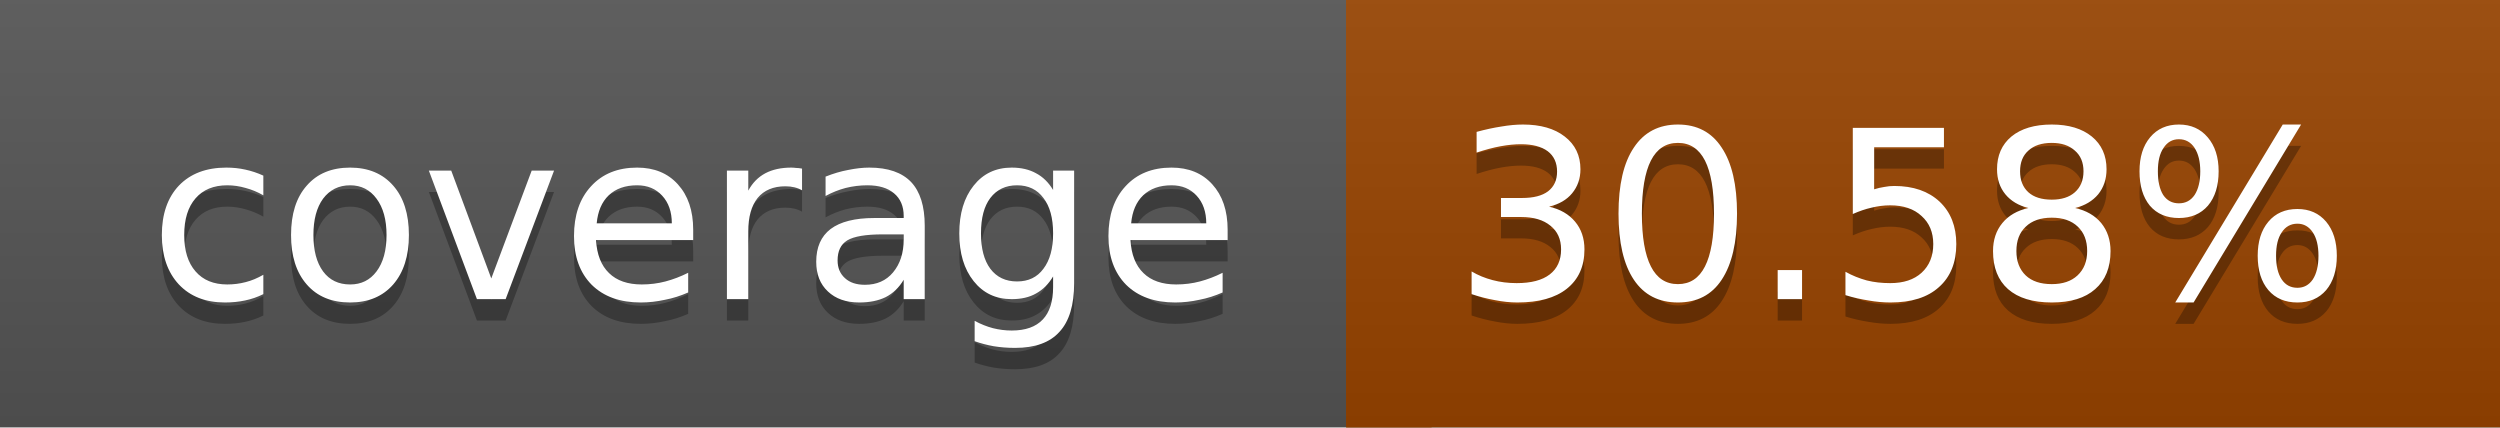
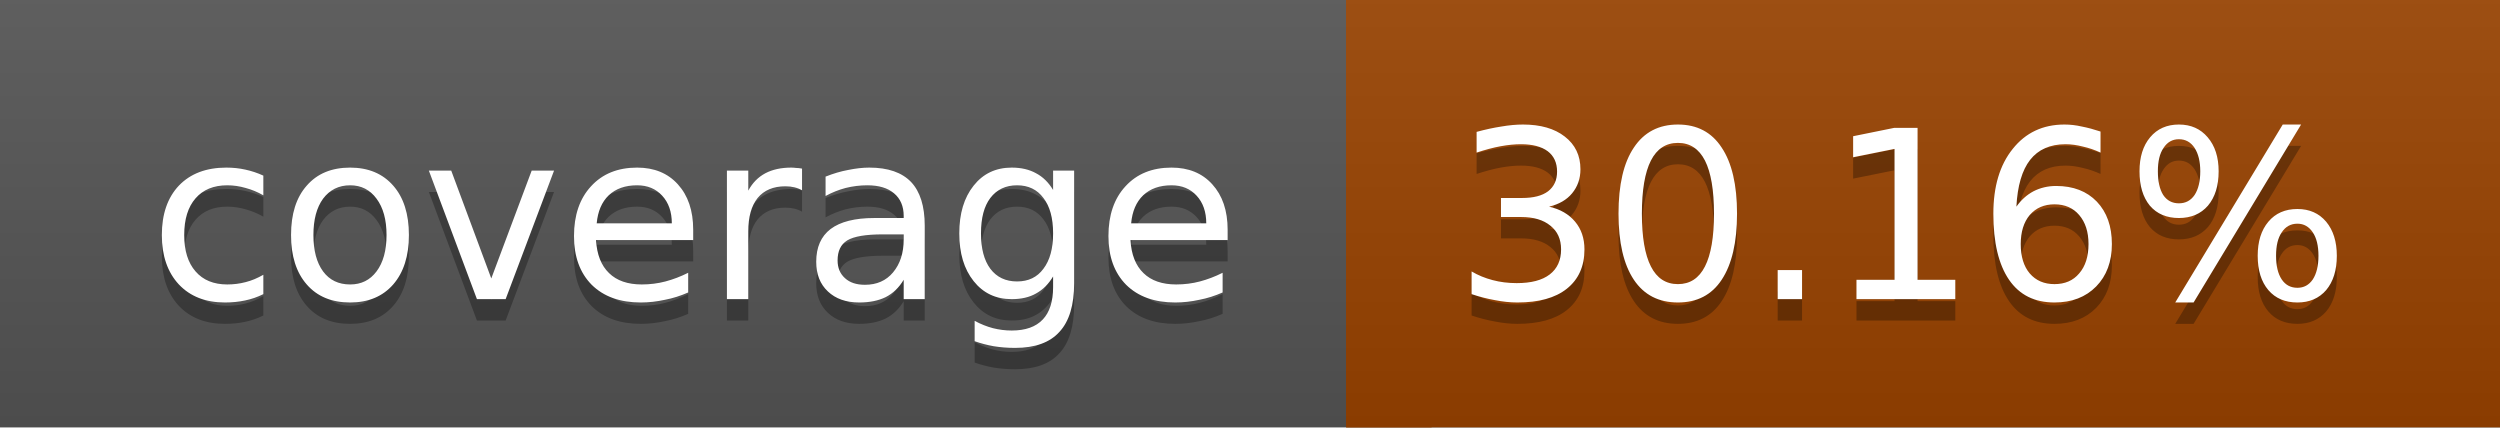
<svg xmlns="http://www.w3.org/2000/svg" width="117" height="20">
  <linearGradient id="a" x2="0" y2="100%">
    <stop offset="0" stop-color="#bbb" stop-opacity=".1" />
    <stop offset="1" stop-opacity=".1" />
  </linearGradient>
  <rect rx="0" width="117" height="20" fill="#555" />
-   <rect rx="0" x="63" width="54" height="20" fill="#994400" />
-   <path fill="#994400" d="M63 0h4v20h-4z" />
+   <rect rx="0" x="63" width="54" height="20" fill="#9a4300" />
+   <path fill="#9a4300" d="M63 0h4v20h-4z" />
  <rect rx="0" width="117" height="20" fill="url(#a)" />
  <g fill="#fff" text-anchor="middle" font-family="DejaVu Sans,Verdana,Geneva,sans-serif" font-size="11">
    <text x="32.5" y="15" fill="#010101" fill-opacity=".3">coverage</text>
    <text x="32.5" y="14">coverage</text>
-     <text x="89" y="15" fill="#010101" fill-opacity=".3">30.58%</text>
-     <text x="89" y="14">30.58%</text>
+     <text x="89" y="15" fill="#010101" fill-opacity=".3">30.16%</text>
+     <text x="89" y="14">30.16%</text>
  </g>
</svg>
